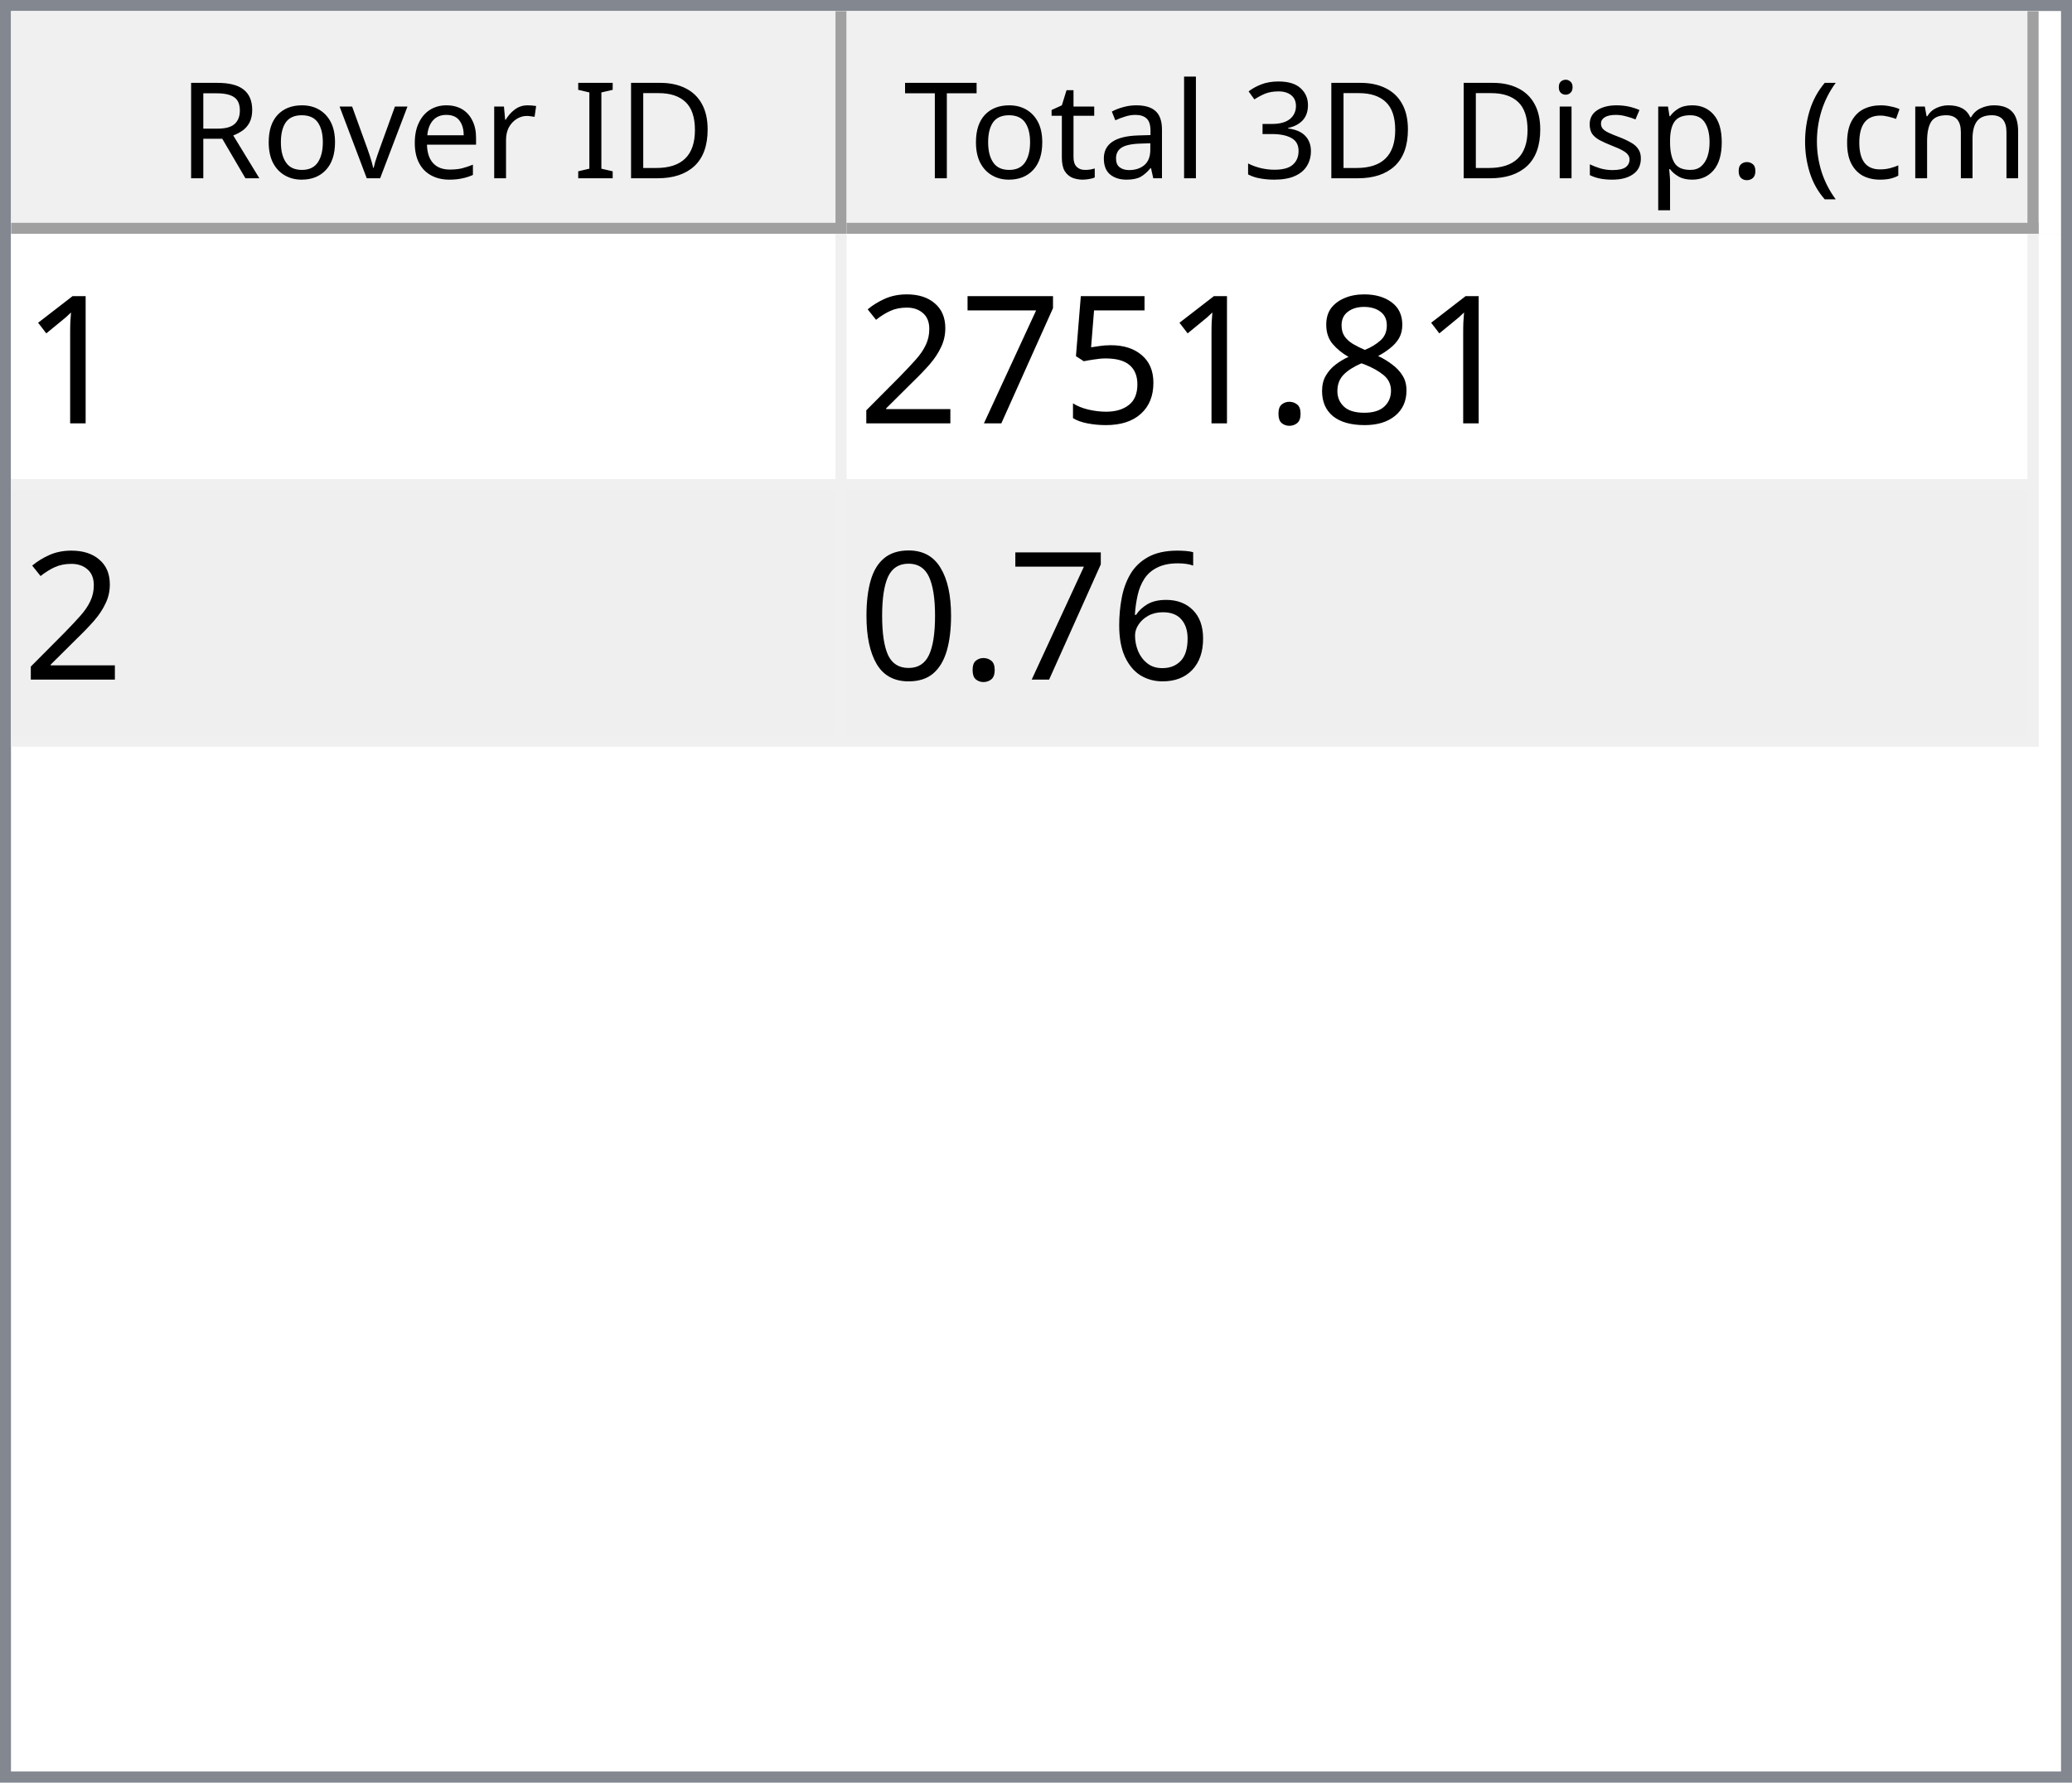
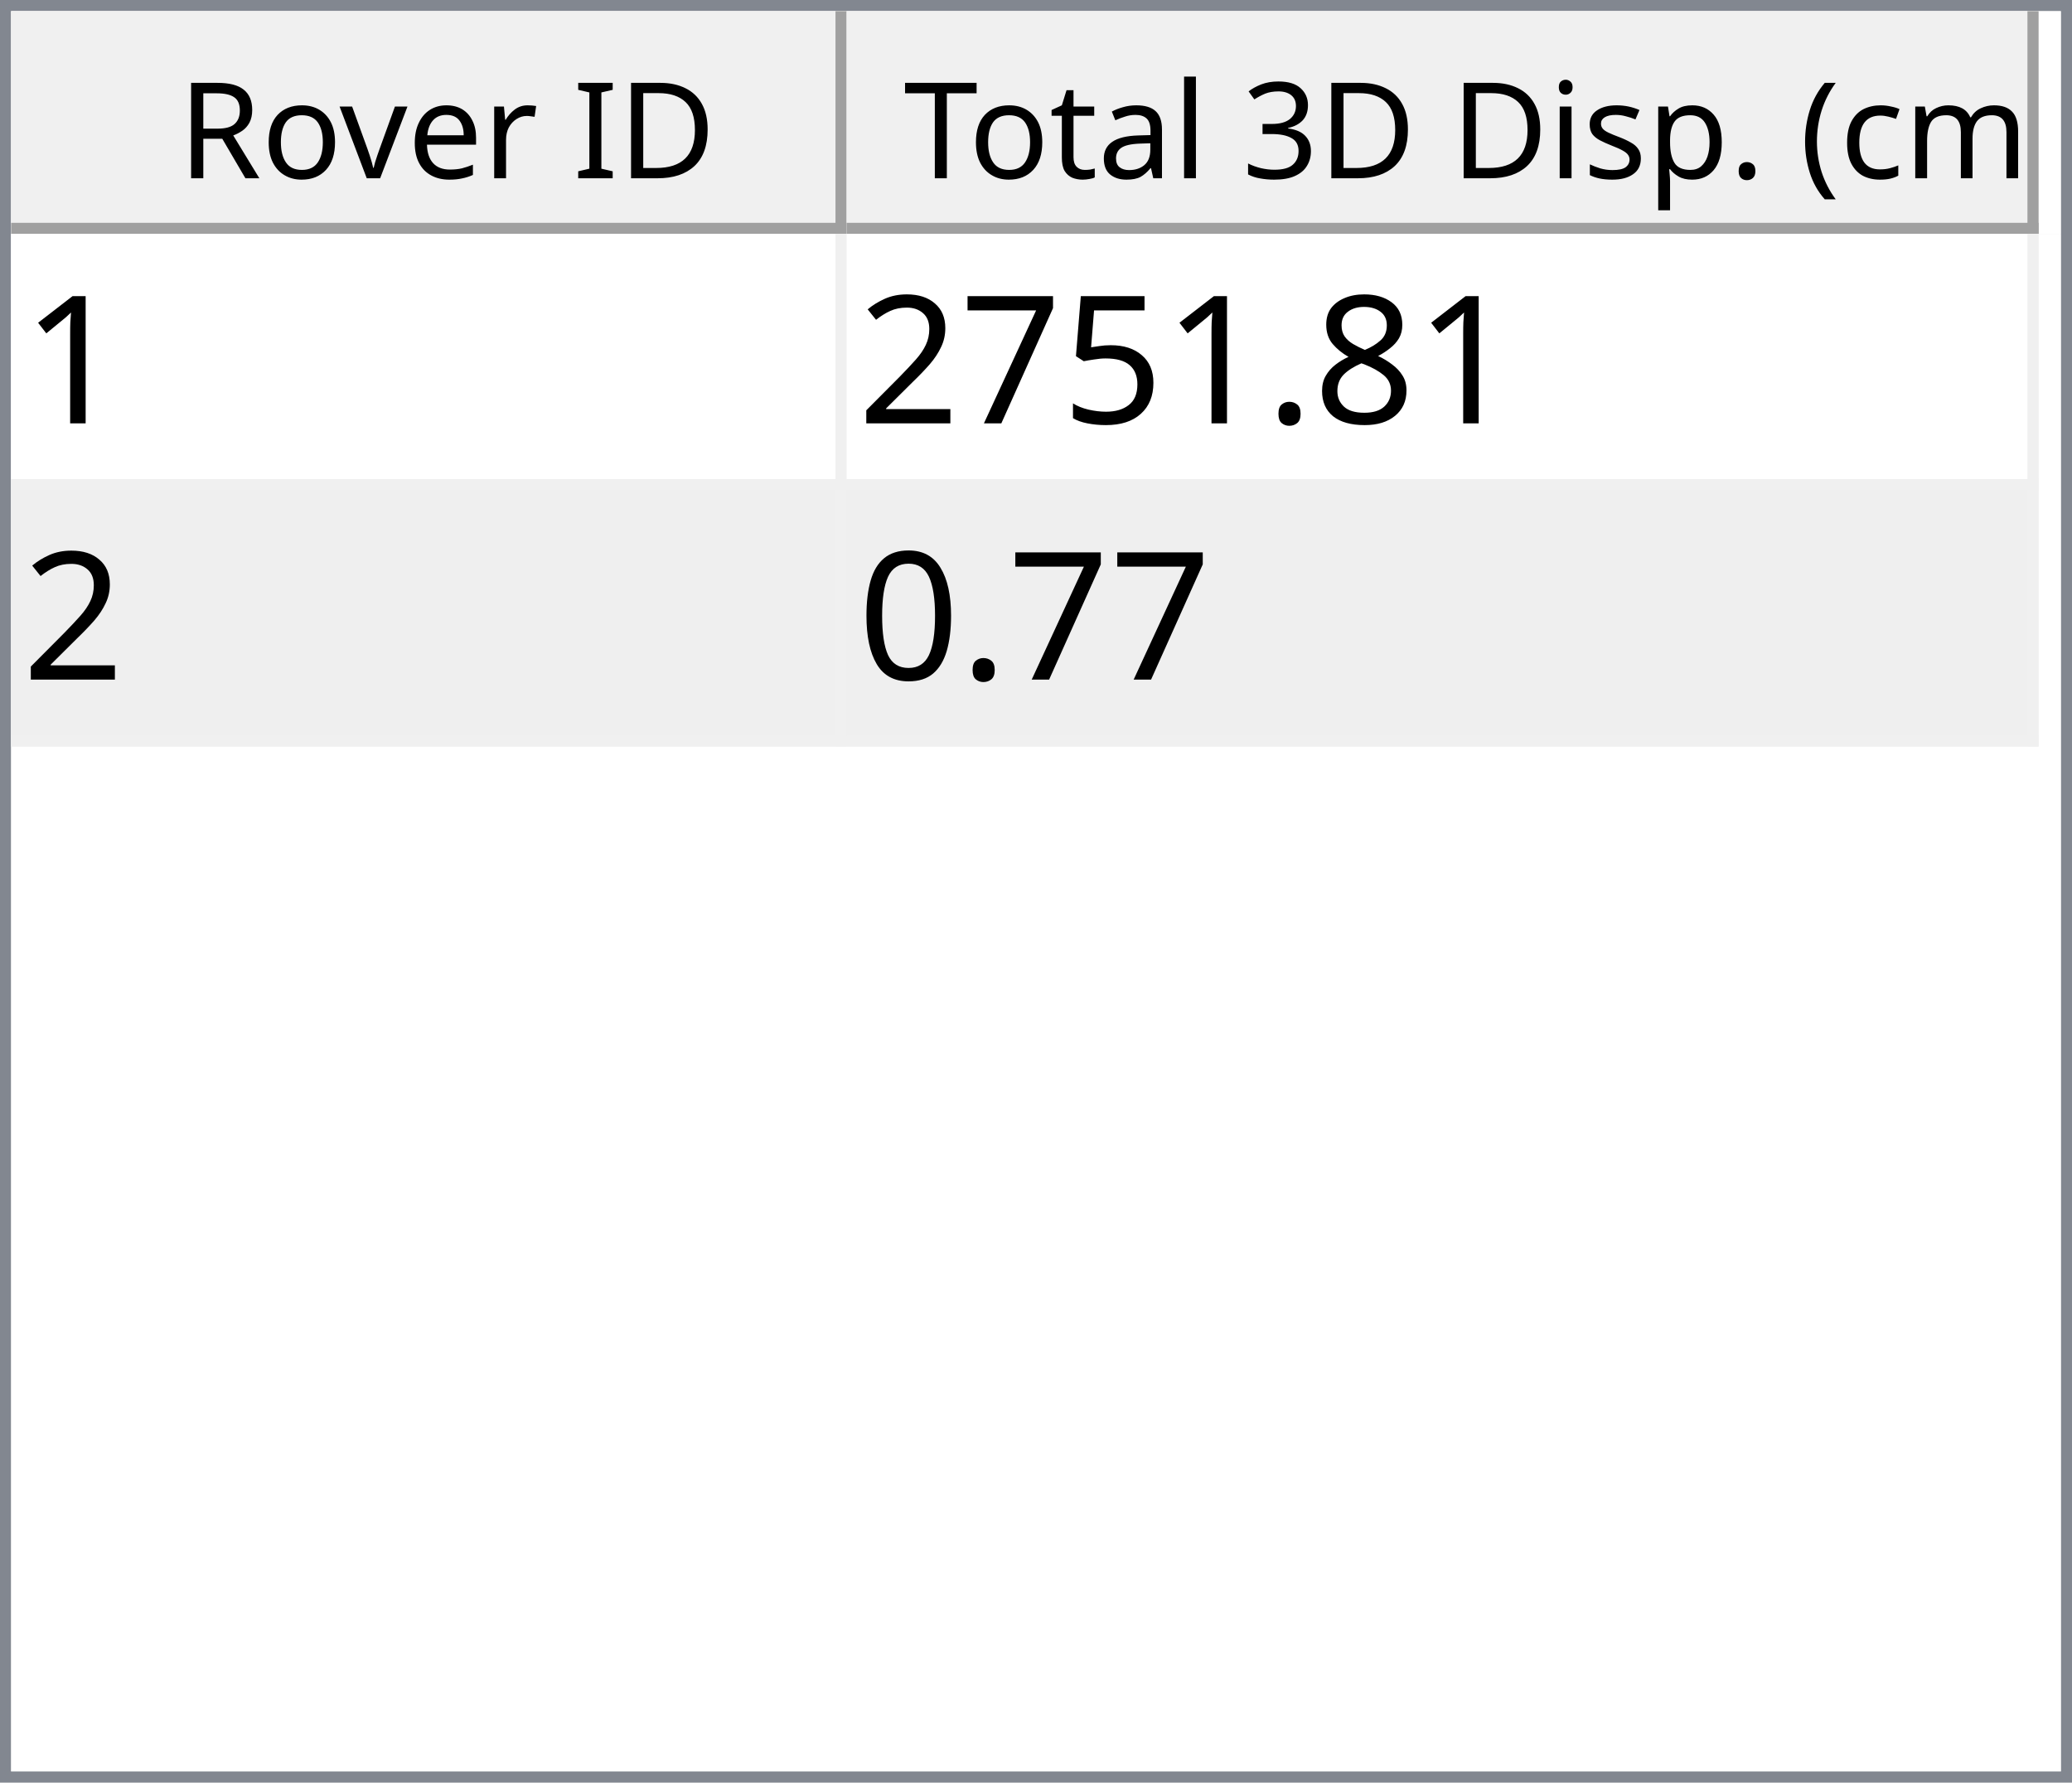
<svg xmlns="http://www.w3.org/2000/svg" style="fill-opacity:1; color-rendering:auto; color-interpolation:auto; text-rendering:auto; stroke:black; stroke-linecap:square; stroke-miterlimit:10; shape-rendering:auto; stroke-opacity:1; fill:black; stroke-dasharray:none; font-weight:normal; stroke-width:1; font-family:'Dialog'; font-style:normal; stroke-linejoin:miter; font-size:12px; stroke-dashoffset:0; image-rendering:auto;" width="186" height="160">
  <defs id="genericDefs" />
  <g>
    <defs id="defs1">
      <clipPath clipPathUnits="userSpaceOnUse" id="clipPath1">
        <path d="M0 0 L186 0 L186 160 L0 160 L0 0 Z" />
      </clipPath>
      <clipPath clipPathUnits="userSpaceOnUse" id="clipPath2">
        <path d="M0 0 L0 160 L186 160 L186 0 Z" />
      </clipPath>
      <clipPath clipPathUnits="userSpaceOnUse" id="clipPath3">
        <path d="M0 0 L0 20 L184 20 L184 0 Z" />
      </clipPath>
      <clipPath clipPathUnits="userSpaceOnUse" id="clipPath4">
        <path d="M0 0 L0 20 L75 20 L75 0 Z" />
      </clipPath>
      <clipPath clipPathUnits="userSpaceOnUse" id="clipPath5">
        <path d="M1 1 L1 19 L74 19 L74 1 Z" />
      </clipPath>
      <clipPath clipPathUnits="userSpaceOnUse" id="clipPath6">
        <path d="M0 0 L0 18 L73 18 L73 0 Z" />
      </clipPath>
      <clipPath clipPathUnits="userSpaceOnUse" id="clipPath7">
        <path d="M-0.5 -0.5 L-0.5 19.5 L74.5 19.5 L74.5 -0.5 Z" />
      </clipPath>
      <clipPath clipPathUnits="userSpaceOnUse" id="clipPath8">
        <path d="M0 0 L0 20 L107 20 L107 0 Z" />
      </clipPath>
      <clipPath clipPathUnits="userSpaceOnUse" id="clipPath9">
        <path d="M1 1 L1 19 L106 19 L106 1 Z" />
      </clipPath>
      <clipPath clipPathUnits="userSpaceOnUse" id="clipPath10">
        <path d="M0 0 L0 18 L105 18 L105 0 Z" />
      </clipPath>
      <clipPath clipPathUnits="userSpaceOnUse" id="clipPath11">
        <path d="M-0.5 -0.5 L-0.5 19.5 L106.5 19.5 L106.5 -0.5 Z" />
      </clipPath>
      <clipPath clipPathUnits="userSpaceOnUse" id="clipPath12">
        <path d="M0 0 L0 138 L184 138 L184 0 Z" />
      </clipPath>
      <clipPath clipPathUnits="userSpaceOnUse" id="clipPath13">
        <path d="M0 0 L0 46 L182 46 L182 0 Z" />
      </clipPath>
      <clipPath clipPathUnits="userSpaceOnUse" id="clipPath14">
        <path d="M-0.5 -0.5 L-0.5 45.5 L181.5 45.5 L181.5 -0.5 Z" />
      </clipPath>
      <clipPath clipPathUnits="userSpaceOnUse" id="clipPath15">
        <path d="M0 0 L0 22 L74 22 L74 0 Z" />
      </clipPath>
      <clipPath clipPathUnits="userSpaceOnUse" id="clipPath16">
        <path d="M0 0 L0 22 L106 22 L106 0 Z" />
      </clipPath>
      <font horiz-adv-x="64.551" id="font1">
        <font-face ascent="107.91" descent="25.098" units-per-em="100" style="font-style:normal; font-family:Segoe UI; font-weight:normal;" />
        <missing-glyph horiz-adv-x="64.551" d="M8.109 0 L8.109 68.266 L56.453 68.266 L56.453 0 L8.109 0 ZM15.328 7.234 L49.219 7.234 L49.219 61.031 L15.328 61.031 L15.328 7.234 Z" />
        <glyph unicode="D" horiz-adv-x="70.117" d="M9.188 0 L9.188 70.016 L28.516 70.016 Q65.531 70.016 65.531 35.891 Q65.531 19.672 55.25 9.836 Q44.969 0 27.734 0 L9.188 0 ZM17.391 62.594 L17.391 7.422 L27.828 7.422 Q41.609 7.422 49.273 14.797 Q56.938 22.172 56.938 35.688 Q56.938 62.594 28.328 62.594 L17.391 62.594 Z" />
        <glyph unicode="I" horiz-adv-x="26.611" d="M17.391 0 L9.188 0 L9.188 70.016 L17.391 70.016 L17.391 0 Z" />
        <glyph unicode=" " horiz-adv-x="27.393" d="" />
        <glyph unicode="r" horiz-adv-x="34.766" d="M34.188 41.891 Q32.078 43.5 28.125 43.5 Q23 43.5 19.555 38.672 Q16.109 33.844 16.109 25.484 L16.109 0 L8.109 0 L8.109 50 L16.109 50 L16.109 39.703 L16.312 39.703 Q18.016 44.969 21.531 47.922 Q25.047 50.875 29.391 50.875 Q32.516 50.875 34.188 50.203 L34.188 41.891 Z" />
        <glyph unicode="e" horiz-adv-x="52.295" d="M48.297 23 L12.984 23 Q13.188 14.656 17.484 10.109 Q21.781 5.562 29.297 5.562 Q37.75 5.562 44.828 11.141 L44.828 3.609 Q38.234 -1.172 27.391 -1.172 Q16.797 -1.172 10.742 5.641 Q4.688 12.453 4.688 24.812 Q4.688 36.469 11.305 43.82 Q17.922 51.172 27.734 51.172 Q37.547 51.172 42.922 44.828 Q48.297 38.484 48.297 27.203 L48.297 23 ZM40.094 29.781 Q40.047 36.719 36.75 40.578 Q33.453 44.438 27.594 44.438 Q21.922 44.438 17.969 40.383 Q14.016 36.328 13.094 29.781 L40.094 29.781 Z" />
        <glyph unicode="v" horiz-adv-x="47.9" d="M47.406 50 L27.484 0 L19.625 0 L0.688 50 L9.469 50 L22.172 13.672 Q23.578 9.672 23.922 6.688 L24.125 6.688 Q24.609 10.453 25.688 13.484 L38.969 50 L47.406 50 Z" />
        <glyph unicode="o" horiz-adv-x="58.594" d="M29 -1.172 Q17.922 -1.172 11.305 5.836 Q4.688 12.844 4.688 24.422 Q4.688 37.016 11.57 44.094 Q18.453 51.172 30.172 51.172 Q41.359 51.172 47.633 44.289 Q53.906 37.406 53.906 25.203 Q53.906 13.234 47.141 6.031 Q40.375 -1.172 29 -1.172 ZM29.594 44.438 Q21.875 44.438 17.383 39.188 Q12.891 33.938 12.891 24.703 Q12.891 15.828 17.43 10.695 Q21.969 5.562 29.594 5.562 Q37.359 5.562 41.531 10.594 Q45.703 15.625 45.703 24.906 Q45.703 34.281 41.531 39.359 Q37.359 44.438 29.594 44.438 Z" />
        <glyph unicode="R" horiz-adv-x="59.814" d="M59.375 0 L49.609 0 L37.891 19.625 Q36.281 22.359 34.766 24.289 Q33.25 26.219 31.664 27.438 Q30.078 28.656 28.25 29.219 Q26.422 29.781 24.125 29.781 L17.391 29.781 L17.391 0 L9.188 0 L9.188 70.016 L30.078 70.016 Q34.672 70.016 38.555 68.867 Q42.438 67.719 45.289 65.375 Q48.141 63.031 49.758 59.547 Q51.375 56.062 51.375 51.375 Q51.375 47.703 50.273 44.656 Q49.172 41.609 47.148 39.211 Q45.125 36.812 42.266 35.133 Q39.406 33.453 35.844 32.516 L35.844 32.328 Q37.594 31.547 38.891 30.547 Q40.188 29.547 41.359 28.18 Q42.531 26.812 43.68 25.078 Q44.828 23.344 46.234 21.047 L59.375 0 ZM17.391 62.594 L17.391 37.203 L28.516 37.203 Q31.594 37.203 34.203 38.133 Q36.812 39.062 38.719 40.797 Q40.625 42.531 41.703 45.047 Q42.781 47.562 42.781 50.688 Q42.781 56.297 39.141 59.445 Q35.5 62.594 28.609 62.594 L17.391 62.594 Z" />
        <glyph unicode=")" horiz-adv-x="30.176" d="M8.297 -15.922 L1.172 -15.922 Q16.406 2.344 16.406 26.812 Q16.406 51.469 1.078 70.016 L8.297 70.016 Q23.531 52.156 23.531 26.703 Q23.531 1.375 8.297 -15.922 Z" />
        <glyph unicode="m" horiz-adv-x="86.133" d="M79.109 0 L71.094 0 L71.094 28.719 Q71.094 37.016 68.531 40.727 Q65.969 44.438 59.906 44.438 Q54.781 44.438 51.195 39.75 Q47.609 35.062 47.609 28.516 L47.609 0 L39.594 0 L39.594 29.688 Q39.594 44.438 28.219 44.438 Q22.953 44.438 19.531 40.016 Q16.109 35.594 16.109 28.516 L16.109 0 L8.109 0 L8.109 50 L16.109 50 L16.109 42.094 L16.312 42.094 Q21.625 51.172 31.844 51.172 Q36.969 51.172 40.773 48.312 Q44.578 45.453 46 40.828 Q51.562 51.172 62.594 51.172 Q79.109 51.172 79.109 30.812 L79.109 0 Z" />
        <glyph unicode="c" horiz-adv-x="46.191" d="M42.188 2.297 Q36.422 -1.172 28.516 -1.172 Q17.828 -1.172 11.258 5.789 Q4.688 12.75 4.688 23.828 Q4.688 36.188 11.766 43.68 Q18.844 51.172 30.672 51.172 Q37.25 51.172 42.281 48.734 L42.281 40.531 Q36.719 44.438 30.375 44.438 Q22.703 44.438 17.797 38.945 Q12.891 33.453 12.891 24.516 Q12.891 15.719 17.508 10.641 Q22.125 5.562 29.891 5.562 Q36.422 5.562 42.188 9.906 L42.188 2.297 Z" />
        <glyph unicode="(" horiz-adv-x="30.176" d="M29.109 -15.922 L21.969 -15.922 Q6.844 1.375 6.844 26.703 Q6.844 52.156 21.969 70.016 L29.203 70.016 Q13.875 51.469 13.875 26.812 Q13.875 2.344 29.109 -15.922 Z" />
        <glyph unicode="." horiz-adv-x="21.68" d="M10.891 -1.078 Q8.641 -1.078 7.055 0.539 Q5.469 2.156 5.469 4.391 Q5.469 6.641 7.055 8.273 Q8.641 9.906 10.891 9.906 Q13.188 9.906 14.797 8.273 Q16.406 6.641 16.406 4.391 Q16.406 2.156 14.797 0.539 Q13.188 -1.078 10.891 -1.078 Z" />
        <glyph unicode="p" horiz-adv-x="58.789" d="M16.312 7.234 L16.109 7.234 L16.109 -23 L8.109 -23 L8.109 50 L16.109 50 L16.109 41.219 L16.312 41.219 Q22.219 51.172 33.594 51.172 Q43.266 51.172 48.688 44.461 Q54.109 37.75 54.109 26.469 Q54.109 13.922 48 6.375 Q41.891 -1.172 31.297 -1.172 Q21.578 -1.172 16.312 7.234 ZM16.109 27.391 L16.109 20.406 Q16.109 14.203 20.141 9.883 Q24.172 5.562 30.375 5.562 Q37.641 5.562 41.773 11.133 Q45.906 16.703 45.906 26.609 Q45.906 34.969 42.047 39.703 Q38.188 44.438 31.594 44.438 Q24.609 44.438 20.359 39.578 Q16.109 34.719 16.109 27.391 Z" />
        <glyph unicode="s" horiz-adv-x="42.432" d="M5.078 1.812 L5.078 10.406 Q11.625 5.562 19.484 5.562 Q30.031 5.562 30.031 12.594 Q30.031 14.594 29.125 15.992 Q28.219 17.391 26.68 18.461 Q25.141 19.531 23.07 20.383 Q21 21.234 18.609 22.172 Q15.281 23.484 12.766 24.828 Q10.25 26.172 8.57 27.859 Q6.891 29.547 6.031 31.695 Q5.172 33.844 5.172 36.719 Q5.172 40.234 6.789 42.945 Q8.406 45.656 11.086 47.484 Q13.766 49.312 17.211 50.242 Q20.656 51.172 24.312 51.172 Q30.812 51.172 35.938 48.922 L35.938 40.828 Q30.422 44.438 23.25 44.438 Q21 44.438 19.195 43.922 Q17.391 43.406 16.094 42.477 Q14.797 41.547 14.086 40.258 Q13.375 38.969 13.375 37.406 Q13.375 35.453 14.086 34.133 Q14.797 32.812 16.164 31.789 Q17.531 30.766 19.484 29.938 Q21.438 29.109 23.922 28.125 Q27.25 26.859 29.883 25.516 Q32.516 24.172 34.375 22.484 Q36.234 20.797 37.234 18.602 Q38.234 16.406 38.234 13.375 Q38.234 9.672 36.602 6.938 Q34.969 4.203 32.234 2.398 Q29.5 0.594 25.93 -0.289 Q22.359 -1.172 18.453 -1.172 Q10.75 -1.172 5.078 1.812 Z" />
        <glyph unicode="i" horiz-adv-x="24.219" d="M12.203 62.703 Q10.062 62.703 8.547 64.164 Q7.031 65.625 7.031 67.875 Q7.031 70.125 8.547 71.609 Q10.062 73.094 12.203 73.094 Q14.406 73.094 15.945 71.609 Q17.484 70.125 17.484 67.875 Q17.484 65.719 15.945 64.211 Q14.406 62.703 12.203 62.703 ZM16.109 0 L8.109 0 L8.109 50 L16.109 50 L16.109 0 Z" />
        <glyph unicode="3" horiz-adv-x="53.906" d="M46.531 19.828 Q46.531 15.094 44.75 11.211 Q42.969 7.328 39.719 4.57 Q36.469 1.812 31.93 0.297 Q27.391 -1.219 21.922 -1.219 Q11.922 -1.219 6 2.594 L6 11.188 Q13.094 5.609 22.219 5.609 Q25.875 5.609 28.828 6.539 Q31.781 7.469 33.906 9.227 Q36.031 10.984 37.18 13.477 Q38.328 15.969 38.328 19.094 Q38.328 32.812 18.797 32.812 L12.984 32.812 L12.984 39.594 L18.5 39.594 Q35.797 39.594 35.797 52.484 Q35.797 64.406 22.609 64.406 Q15.188 64.406 8.688 59.422 L8.688 67.188 Q15.375 71.188 24.609 71.188 Q29 71.188 32.57 69.969 Q36.141 68.75 38.68 66.555 Q41.219 64.359 42.609 61.281 Q44 58.203 44 54.5 Q44 40.672 30.031 36.719 L30.031 36.531 Q33.594 36.141 36.625 34.797 Q39.656 33.453 41.852 31.305 Q44.047 29.156 45.289 26.25 Q46.531 23.344 46.531 19.828 Z" />
        <glyph unicode="l" horiz-adv-x="24.219" d="M16.109 0 L8.109 0 L8.109 74.031 L16.109 74.031 L16.109 0 Z" />
        <glyph unicode="a" horiz-adv-x="50.879" d="M43.891 0 L35.891 0 L35.891 7.812 L35.688 7.812 Q30.469 -1.172 20.312 -1.172 Q12.844 -1.172 8.617 2.781 Q4.391 6.734 4.391 13.281 Q4.391 27.297 20.906 29.594 L35.891 31.688 Q35.891 44.438 25.594 44.438 Q16.547 44.438 9.281 38.281 L9.281 46.484 Q16.656 51.172 26.266 51.172 Q43.891 51.172 43.891 32.516 L43.891 0 ZM35.891 25.297 L23.828 23.641 Q18.266 22.859 15.43 20.875 Q12.594 18.891 12.594 13.875 Q12.594 10.203 15.211 7.883 Q17.828 5.562 22.172 5.562 Q28.125 5.562 32.008 9.742 Q35.891 13.922 35.891 20.312 L35.891 25.297 Z" />
        <glyph unicode="t" horiz-adv-x="33.887" d="M31.297 0.484 Q28.469 -1.078 23.828 -1.078 Q10.688 -1.078 10.688 13.578 L10.688 43.172 L2.094 43.172 L2.094 50 L10.688 50 L10.688 62.203 L18.703 64.797 L18.703 50 L31.297 50 L31.297 43.172 L18.703 43.172 L18.703 14.984 Q18.703 9.969 20.414 7.82 Q22.125 5.672 26.078 5.672 Q29.109 5.672 31.297 7.328 L31.297 0.484 Z" />
        <glyph unicode="T" horiz-adv-x="52.393" d="M50.594 62.594 L30.375 62.594 L30.375 0 L22.172 0 L22.172 62.594 L2 62.594 L2 70.016 L50.594 70.016 L50.594 62.594 Z" />
      </font>
      <font horiz-adv-x="75.0" id="font2">
        <font-face ascent="100.537" descent="21.973" units-per-em="100" style="font-style:normal; font-family:sans-serif; font-weight:normal;" />
        <missing-glyph horiz-adv-x="75.0" d="M12.5 0 L12.5 62.5 L62.5 62.5 L62.5 0 L12.5 0 ZM14.062 1.562 L60.938 1.562 L60.938 60.938 L14.062 60.938 L14.062 1.562 Z" />
        <glyph unicode="1" horiz-adv-x="55.615" d="M37.25 0 L28.469 0 L28.469 56 Q25.297 52.984 20.141 49.953 Q14.984 46.922 10.891 45.406 L10.891 53.906 Q18.266 57.375 23.781 62.305 Q29.297 67.234 31.594 71.875 L37.25 71.875 L37.25 0 Z" />
        <glyph unicode="8" horiz-adv-x="55.615" d="M17.672 38.812 Q12.203 40.828 9.57 44.539 Q6.938 48.25 6.938 53.422 Q6.938 61.234 12.555 66.555 Q18.172 71.875 27.484 71.875 Q36.859 71.875 42.578 66.43 Q48.297 60.984 48.297 53.172 Q48.297 48.188 45.68 44.508 Q43.062 40.828 37.75 38.812 Q44.344 36.672 47.781 31.883 Q51.219 27.094 51.219 20.453 Q51.219 11.281 44.727 5.031 Q38.234 -1.219 27.641 -1.219 Q17.047 -1.219 10.547 5.055 Q4.047 11.328 4.047 20.703 Q4.047 27.688 7.594 32.398 Q11.141 37.109 17.672 38.812 ZM15.922 53.719 Q15.922 48.641 19.195 45.414 Q22.469 42.188 27.688 42.188 Q32.766 42.188 36.016 45.383 Q39.266 48.578 39.266 53.219 Q39.266 58.062 35.914 61.359 Q32.562 64.656 27.594 64.656 Q22.562 64.656 19.242 61.43 Q15.922 58.203 15.922 53.719 ZM13.094 20.656 Q13.094 16.891 14.875 13.375 Q16.656 9.859 20.172 7.93 Q23.688 6 27.734 6 Q34.031 6 38.133 10.055 Q42.234 14.109 42.234 20.359 Q42.234 26.703 38.016 30.859 Q33.797 35.016 27.438 35.016 Q21.234 35.016 17.164 30.914 Q13.094 26.812 13.094 20.656 Z" />
        <glyph unicode="." horiz-adv-x="27.783" d="M9.078 0 L9.078 10.016 L19.094 10.016 L19.094 0 L9.078 0 Z" />
        <glyph unicode="5" horiz-adv-x="55.615" d="M4.156 18.75 L13.375 19.531 Q14.406 12.797 18.141 9.398 Q21.875 6 27.156 6 Q33.5 6 37.891 10.789 Q42.281 15.578 42.281 23.484 Q42.281 31 38.062 35.352 Q33.844 39.703 27 39.703 Q22.75 39.703 19.336 37.773 Q15.922 35.844 13.969 32.766 L5.719 33.844 L12.641 70.609 L48.25 70.609 L48.25 62.203 L19.672 62.203 L15.828 42.969 Q22.266 47.469 29.344 47.469 Q38.719 47.469 45.164 40.969 Q51.609 34.469 51.609 24.266 Q51.609 14.547 45.953 7.469 Q39.062 -1.219 27.156 -1.219 Q17.391 -1.219 11.211 4.25 Q5.031 9.719 4.156 18.75 Z" />
        <glyph unicode="7" horiz-adv-x="55.615" d="M4.734 62.203 L4.734 70.656 L51.078 70.656 L51.078 63.812 Q44.234 56.547 37.523 44.484 Q30.812 32.422 27.156 19.672 Q24.516 10.688 23.781 0 L14.75 0 Q14.891 8.453 18.062 20.414 Q21.234 32.375 27.172 43.484 Q33.109 54.594 39.797 62.203 L4.734 62.203 Z" />
        <glyph unicode="2" horiz-adv-x="55.615" d="M50.344 8.453 L50.344 0 L3.031 0 Q2.938 3.172 4.047 6.109 Q5.859 10.938 9.836 15.625 Q13.812 20.312 21.344 26.469 Q33.016 36.031 37.117 41.625 Q41.219 47.219 41.219 52.203 Q41.219 57.422 37.477 61.008 Q33.734 64.594 27.734 64.594 Q21.391 64.594 17.578 60.789 Q13.766 56.984 13.719 50.25 L4.688 51.172 Q5.609 61.281 11.664 66.578 Q17.719 71.875 27.938 71.875 Q38.234 71.875 44.242 66.164 Q50.25 60.453 50.25 52 Q50.25 47.703 48.492 43.555 Q46.734 39.406 42.656 34.812 Q38.578 30.219 29.109 22.219 Q21.188 15.578 18.945 13.211 Q16.703 10.844 15.234 8.453 L50.344 8.453 Z" />
-         <glyph unicode="6" horiz-adv-x="55.615" d="M49.75 54.047 L41.016 53.375 Q39.844 58.547 37.703 60.891 Q34.125 64.656 28.906 64.656 Q24.703 64.656 21.531 62.312 Q17.391 59.281 14.992 53.469 Q12.594 47.656 12.5 36.922 Q15.672 41.75 20.266 44.094 Q24.859 46.438 29.891 46.438 Q38.672 46.438 44.852 39.969 Q51.031 33.5 51.031 23.25 Q51.031 16.5 48.125 10.719 Q45.219 4.938 40.141 1.859 Q35.062 -1.219 28.609 -1.219 Q17.625 -1.219 10.695 6.859 Q3.766 14.938 3.766 33.5 Q3.766 54.25 11.422 63.672 Q18.109 71.875 29.438 71.875 Q37.891 71.875 43.289 67.141 Q48.688 62.406 49.75 54.047 ZM13.875 23.188 Q13.875 18.656 15.797 14.508 Q17.719 10.359 21.188 8.18 Q24.656 6 28.469 6 Q34.031 6 38.039 10.492 Q42.047 14.984 42.047 22.703 Q42.047 30.125 38.086 34.398 Q34.125 38.672 28.125 38.672 Q22.172 38.672 18.023 34.398 Q13.875 30.125 13.875 23.188 Z" />
        <glyph unicode="0" horiz-adv-x="55.615" d="M4.156 35.297 Q4.156 48 6.766 55.742 Q9.375 63.484 14.523 67.68 Q19.672 71.875 27.484 71.875 Q33.25 71.875 37.594 69.555 Q41.938 67.234 44.773 62.867 Q47.609 58.5 49.219 52.227 Q50.828 45.953 50.828 35.297 Q50.828 22.703 48.242 14.969 Q45.656 7.234 40.508 3.008 Q35.359 -1.219 27.484 -1.219 Q17.141 -1.219 11.234 6.203 Q4.156 15.141 4.156 35.297 ZM13.188 35.297 Q13.188 17.672 17.312 11.836 Q21.438 6 27.484 6 Q33.547 6 37.672 11.859 Q41.797 17.719 41.797 35.297 Q41.797 52.984 37.672 58.789 Q33.547 64.594 27.391 64.594 Q21.344 64.594 17.719 59.469 Q13.188 52.938 13.188 35.297 Z" />
      </font>
    </defs>
    <g style="fill:white; stroke:white;">
      <rect x="0" y="0" width="186" style="clip-path:url(#clipPath1); stroke:none;" height="160" />
    </g>
    <g style="fill:white; text-rendering:optimizeSpeed; color-rendering:optimizeSpeed; image-rendering:optimizeSpeed; shape-rendering:crispEdges; stroke:white; color-interpolation:sRGB;">
      <rect x="0" width="186" height="160" y="0" style="stroke:none;" />
      <path style="stroke:none;" d="M0 160 L186 160 L186 0 L0 0 Z" />
    </g>
    <g style="fill:rgb(240,240,240); font-family:'Segoe UI'; stroke:rgb(240,240,240);">
      <rect x="0" y="0" width="186" style="clip-path:url(#clipPath2); stroke:none;" height="160" />
    </g>
    <g style="fill:rgb(130,135,144); font-family:'Segoe UI'; stroke:rgb(130,135,144);">
      <path d="M0 0 L186 0 L186 160 L0 160 L0 0 ZM1 1 L185 1 L185 159 L1 159 L1 1 Z" style="fill-rule:evenodd; clip-path:url(#clipPath2); stroke:none;" />
    </g>
    <g style="fill:white; font-family:'Segoe UI'; stroke:white;" transform="translate(1,1)">
      <rect x="0" y="0" width="184" style="clip-path:url(#clipPath3); stroke:none;" height="20" />
    </g>
    <g style="fill:rgb(240,240,240); font-family:'Segoe UI'; stroke:rgb(240,240,240);" transform="translate(1,1)">
      <rect x="0" y="0" width="75" style="clip-path:url(#clipPath4); stroke:none;" height="20" />
    </g>
    <g style="font-family:'Segoe UI';" transform="translate(2,2)">
      <text x="14" xml:space="preserve" y="14" style="clip-path:url(#clipPath6); stroke:none;">Rover ID</text>
    </g>
    <g style="fill:rgb(160,160,160); font-family:'Segoe UI'; stroke:rgb(160,160,160); stroke-linejoin:bevel;" transform="translate(1.5,1.5)">
      <line x1="74" x2="74" y1="0" style="fill:none; clip-path:url(#clipPath7);" y2="19" />
    </g>
    <g style="fill:rgb(160,160,160); font-family:'Segoe UI'; stroke:rgb(160,160,160); stroke-linejoin:bevel;" transform="matrix(1,0,0,1,1,1) translate(0.5,0.5)">
      <line x1="0" x2="74" y1="19" style="fill:none; clip-path:url(#clipPath7);" y2="19" />
    </g>
    <g style="fill:rgb(240,240,240); font-family:'Segoe UI'; stroke:rgb(240,240,240);" transform="translate(76,1)">
      <rect x="0" y="0" width="107" style="clip-path:url(#clipPath8); stroke:none;" height="20" />
    </g>
    <g style="font-family:'Segoe UI';" transform="translate(77,2)">
      <text x="1" xml:space="preserve" y="14" style="clip-path:url(#clipPath10); stroke:none;"> Total 3D Disp. (cm)</text>
    </g>
    <g style="fill:rgb(160,160,160); font-family:'Segoe UI'; stroke:rgb(160,160,160); stroke-linejoin:bevel;" transform="translate(76.5,1.5)">
      <line x1="106" x2="106" y1="0" style="fill:none; clip-path:url(#clipPath11);" y2="19" />
    </g>
    <g style="fill:rgb(160,160,160); font-family:'Segoe UI'; stroke:rgb(160,160,160); stroke-linejoin:bevel;" transform="matrix(1,0,0,1,76,1) translate(0.5,0.5)">
      <line x1="0" x2="106" y1="19" style="fill:none; clip-path:url(#clipPath11);" y2="19" />
    </g>
    <g style="fill:white; font-family:'Segoe UI'; stroke:white;" transform="translate(1,21)">
      <rect x="0" y="0" width="184" style="clip-path:url(#clipPath12); stroke:none;" height="138" />
    </g>
    <g style="fill:rgb(240,240,240); font-size:16px; font-family:sans-serif; stroke:rgb(240,240,240);" transform="translate(1,21)">
      <rect x="0" y="0" width="182" style="clip-path:url(#clipPath13); stroke:none;" height="46" />
      <line transform="translate(0.5,0.5)" x1="0" x2="181" y1="22" style="clip-path:url(#clipPath14); fill:none; stroke-linejoin:bevel;" y2="22" />
    </g>
    <g transform="matrix(1,0,0,1,1,21) translate(0.5,0.5)" style="fill:rgb(240,240,240); font-size:16px; font-family:sans-serif; stroke:rgb(240,240,240); stroke-linejoin:bevel;">
      <line x1="0" x2="181" y1="45" style="fill:none; clip-path:url(#clipPath14);" y2="45" />
    </g>
    <g transform="matrix(1,0,0,1,1,21) translate(0.5,0.5)" style="fill:rgb(240,240,240); font-size:16px; font-family:sans-serif; stroke:rgb(240,240,240); stroke-linejoin:bevel;">
      <line x1="74" x2="74" y1="0" style="fill:none; clip-path:url(#clipPath14);" y2="45" />
    </g>
    <g transform="matrix(1,0,0,1,1,21) translate(0.5,0.5)" style="fill:rgb(240,240,240); font-size:16px; font-family:sans-serif; stroke:rgb(240,240,240); stroke-linejoin:bevel;">
      <line x1="181" x2="181" y1="0" style="fill:none; clip-path:url(#clipPath14);" y2="45" />
    </g>
    <g style="fill:white; font-size:16px; font-family:sans-serif; stroke:white;" transform="matrix(1,0,0,1,1,21)">
      <rect x="0" y="0" width="74" style="clip-path:url(#clipPath15); stroke:none;" height="22" />
      <text x="1" y="17" style="fill:black; clip-path:url(#clipPath15); stroke:none;" xml:space="preserve">1</text>
    </g>
    <g style="fill:white; font-size:16px; font-family:sans-serif; stroke:white;" transform="matrix(1,0,0,1,1,21) translate(75,0)">
      <rect x="0" y="0" width="106" style="clip-path:url(#clipPath16); stroke:none;" height="22" />
      <text x="1" y="17" style="fill:black; clip-path:url(#clipPath16); stroke:none;" xml:space="preserve">2751.81</text>
    </g>
    <g style="fill:rgb(239,239,239); font-size:16px; font-family:sans-serif; stroke:rgb(239,239,239);" transform="matrix(1,0,0,1,1,21) translate(0,23)">
      <rect x="0" y="0" width="74" style="clip-path:url(#clipPath15); stroke:none;" height="22" />
      <text x="1" y="17" style="fill:black; clip-path:url(#clipPath15); stroke:none;" xml:space="preserve">2</text>
    </g>
    <g style="fill:rgb(239,239,239); font-size:16px; font-family:sans-serif; stroke:rgb(239,239,239);" transform="matrix(1,0,0,1,1,21) translate(75,23)">
      <rect x="0" y="0" width="106" style="clip-path:url(#clipPath16); stroke:none;" height="22" />
-       <text x="1" y="17" style="fill:black; clip-path:url(#clipPath16); stroke:none;" xml:space="preserve">0.76</text>
+       <text x="1" y="17" style="fill:black; clip-path:url(#clipPath16); stroke:none;" xml:space="preserve">0.77</text>
    </g>
  </g>
</svg>
